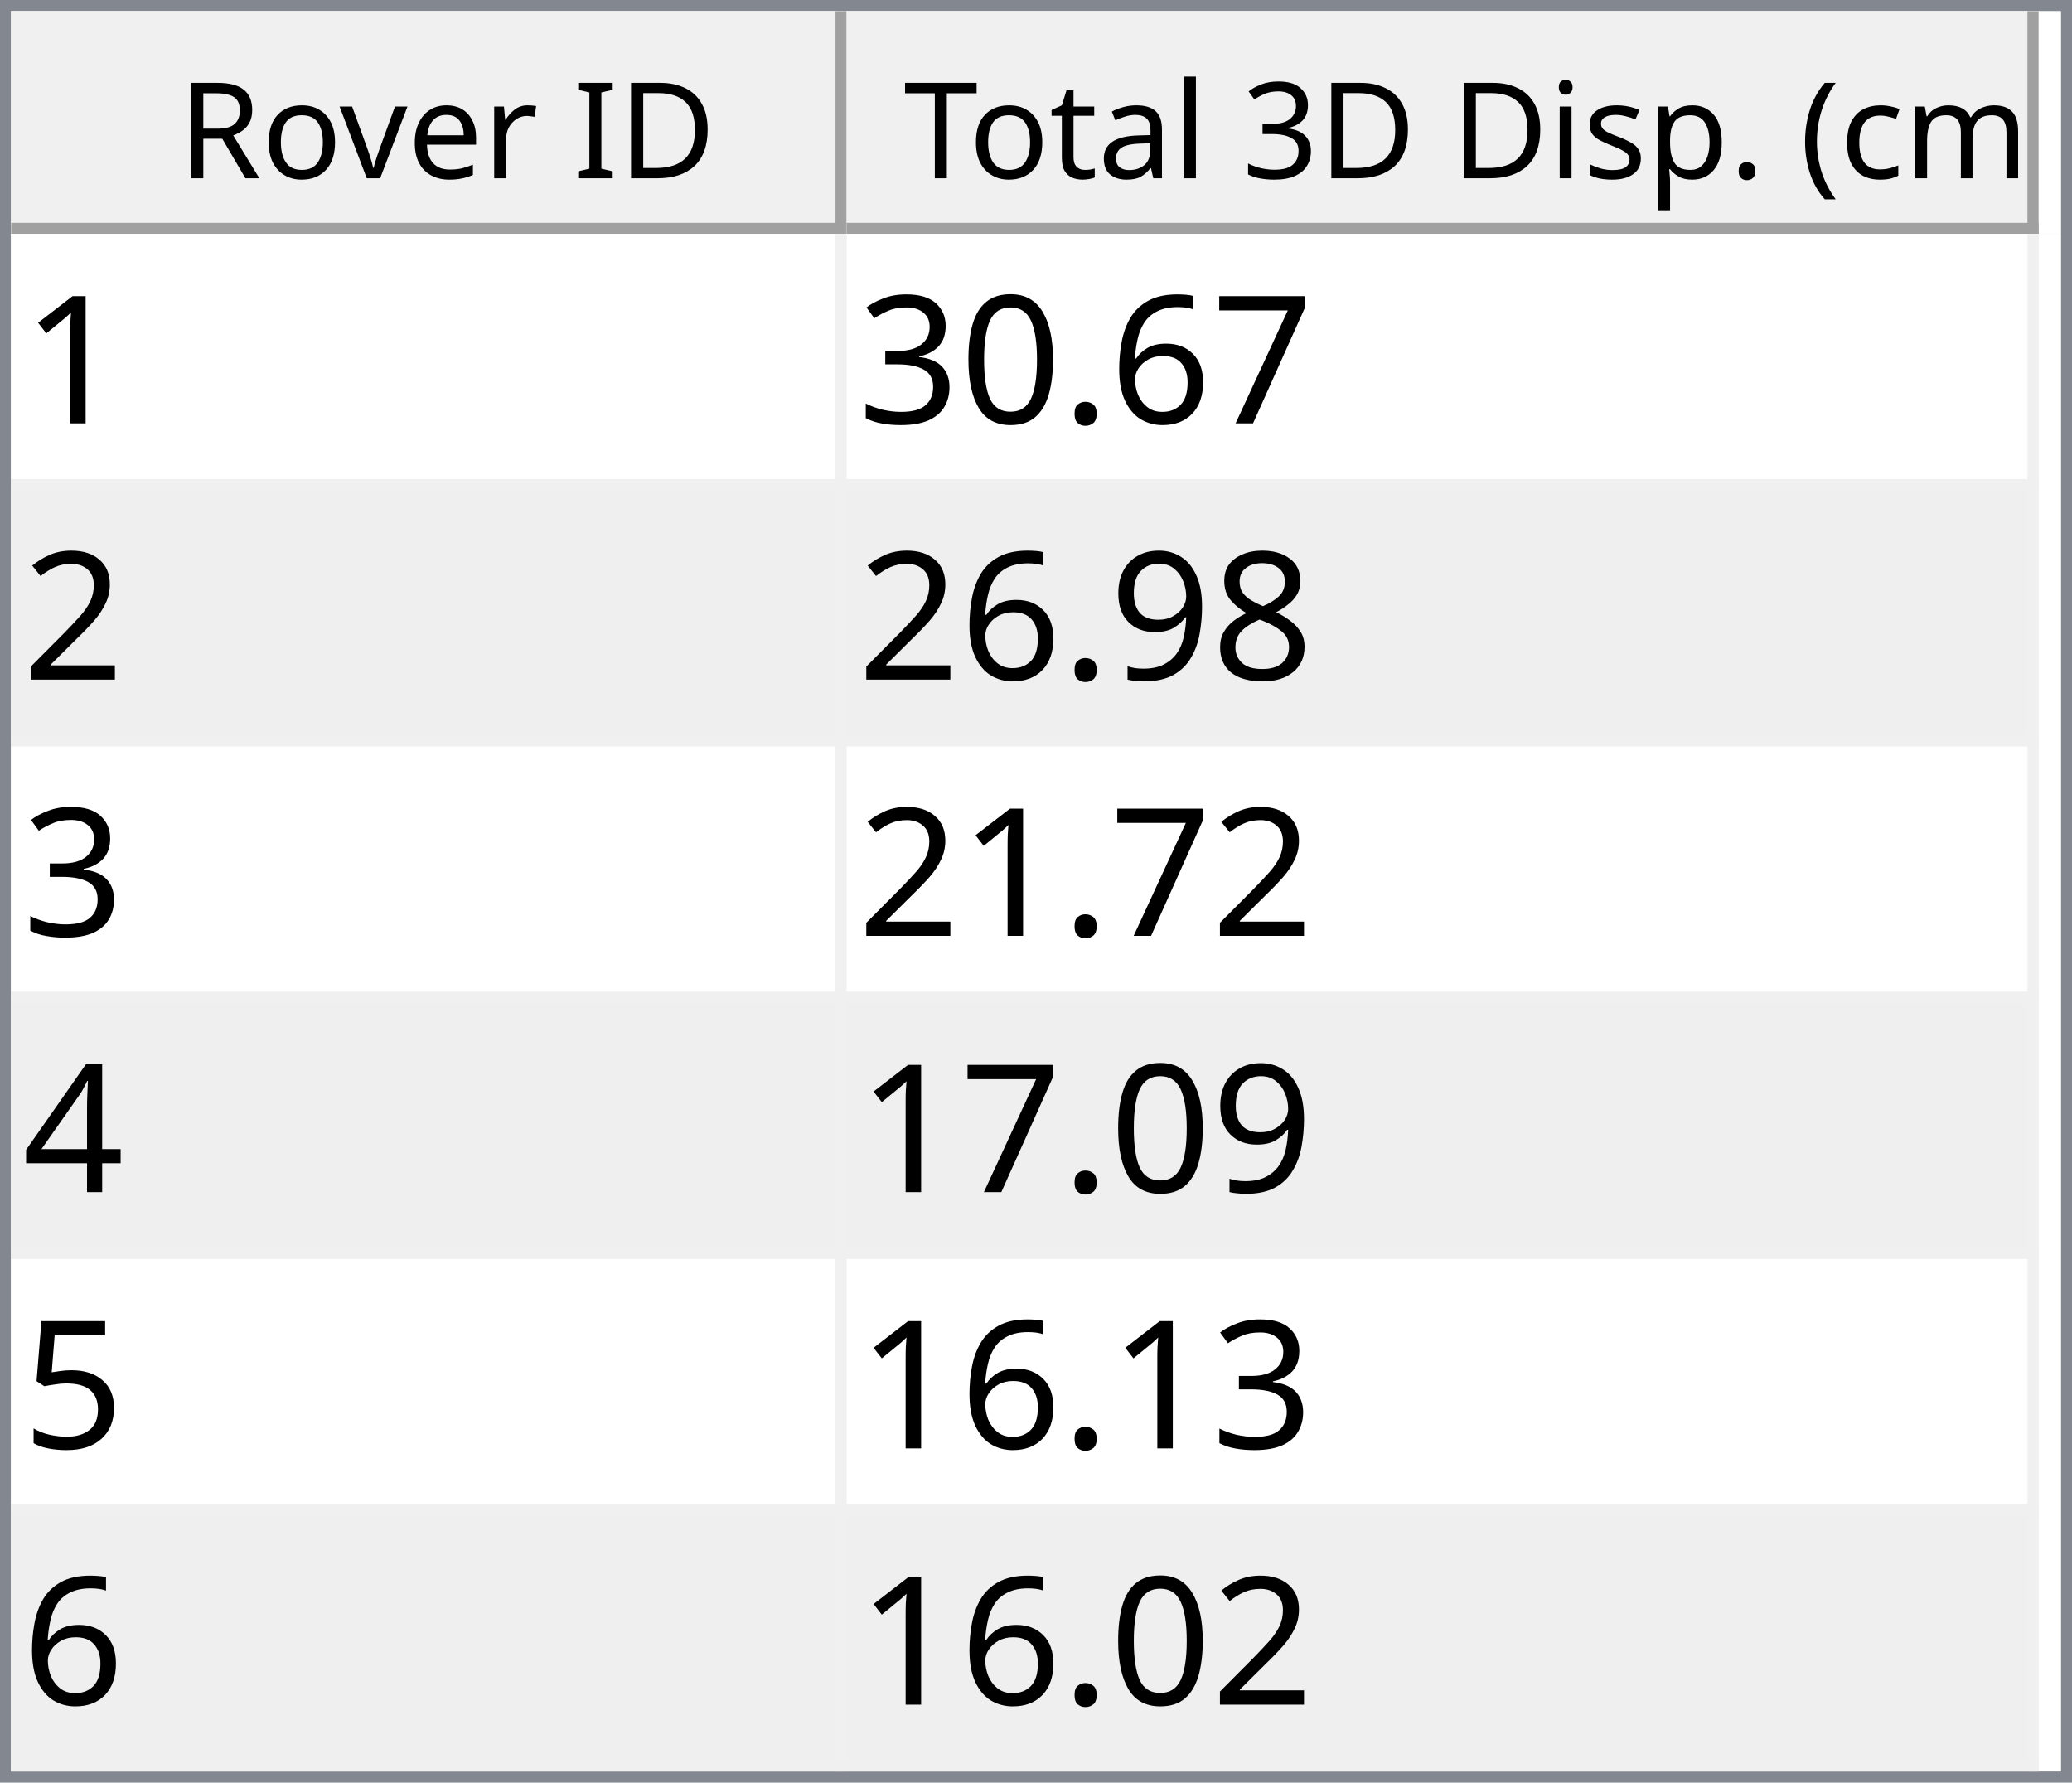
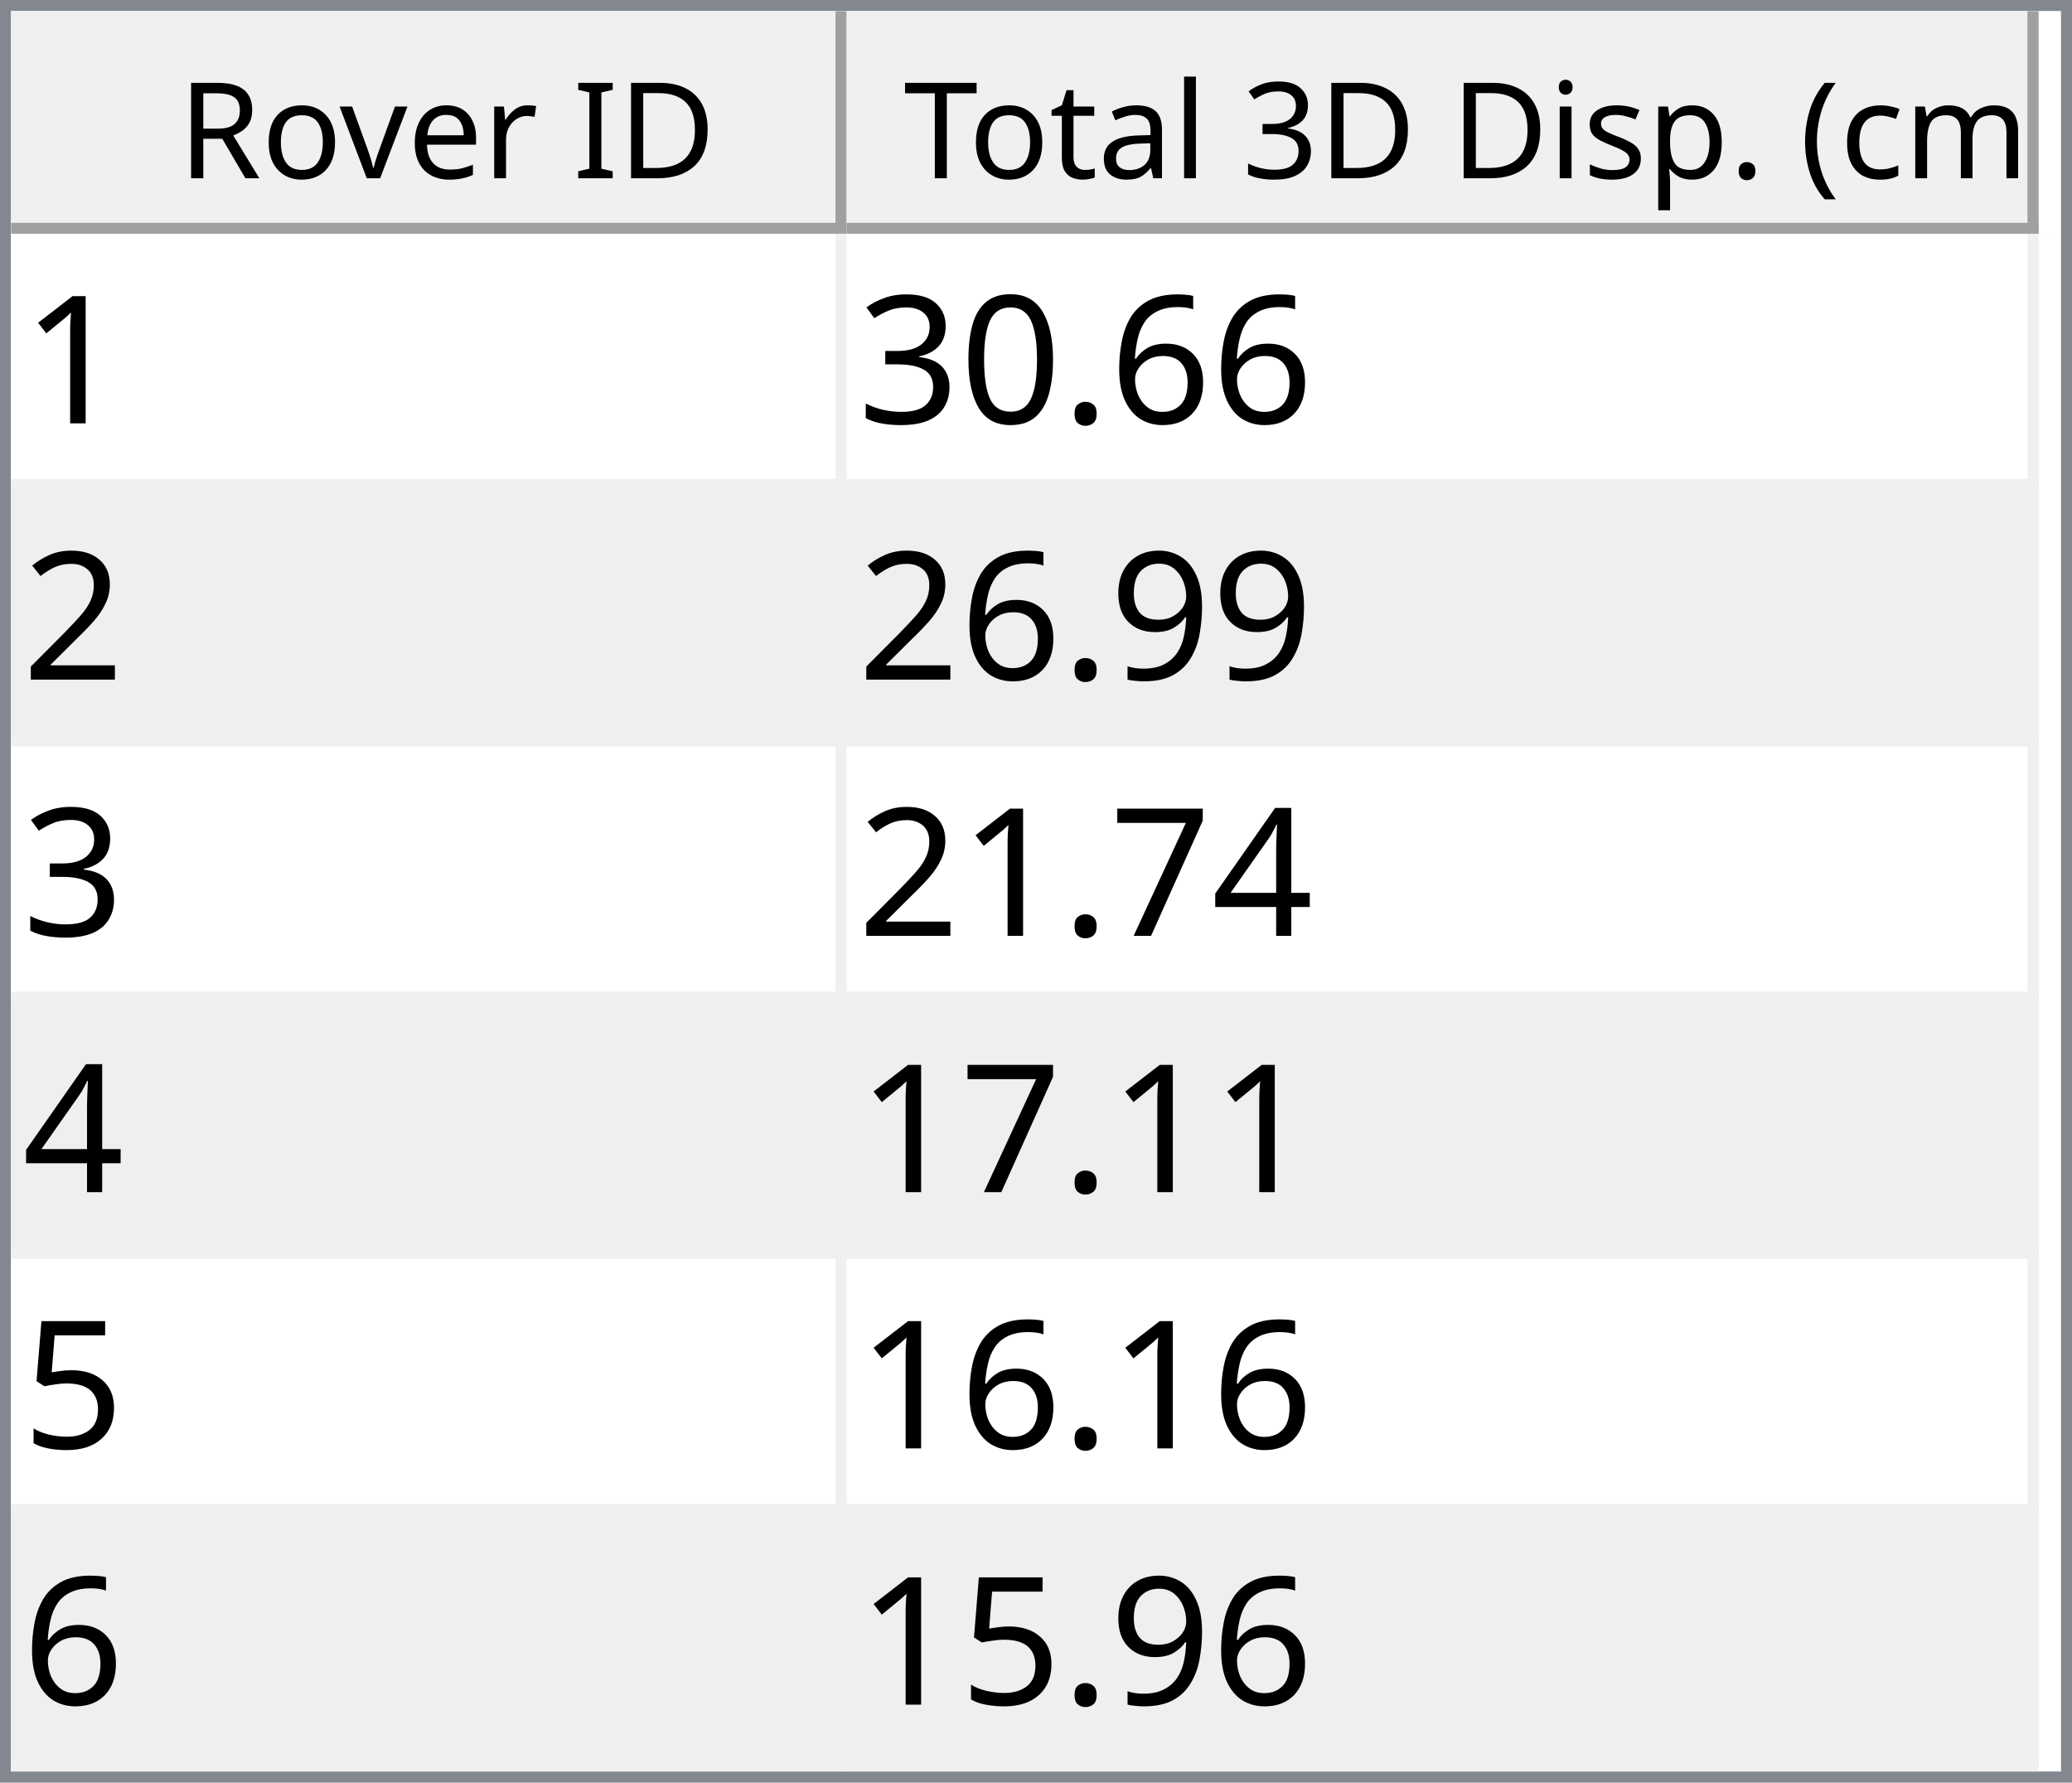
<svg xmlns="http://www.w3.org/2000/svg" style="fill-opacity:1; color-rendering:auto; color-interpolation:auto; text-rendering:auto; stroke:black; stroke-linecap:square; stroke-miterlimit:10; shape-rendering:auto; stroke-opacity:1; fill:black; stroke-dasharray:none; font-weight:normal; stroke-width:1; font-family:'Dialog'; font-style:normal; stroke-linejoin:miter; font-size:12px; stroke-dashoffset:0; image-rendering:auto;" width="186" height="160">
  <defs id="genericDefs" />
  <g>
    <defs id="defs1">
      <clipPath clipPathUnits="userSpaceOnUse" id="clipPath1">
        <path d="M0 0 L186 0 L186 160 L0 160 L0 0 Z" />
      </clipPath>
      <clipPath clipPathUnits="userSpaceOnUse" id="clipPath2">
        <path d="M0 0 L0 160 L186 160 L186 0 Z" />
      </clipPath>
      <clipPath clipPathUnits="userSpaceOnUse" id="clipPath3">
        <path d="M0 0 L0 20 L184 20 L184 0 Z" />
      </clipPath>
      <clipPath clipPathUnits="userSpaceOnUse" id="clipPath4">
        <path d="M0 0 L0 20 L75 20 L75 0 Z" />
      </clipPath>
      <clipPath clipPathUnits="userSpaceOnUse" id="clipPath5">
        <path d="M1 1 L1 19 L74 19 L74 1 Z" />
      </clipPath>
      <clipPath clipPathUnits="userSpaceOnUse" id="clipPath6">
        <path d="M0 0 L0 18 L73 18 L73 0 Z" />
      </clipPath>
      <clipPath clipPathUnits="userSpaceOnUse" id="clipPath7">
        <path d="M-0.5 -0.5 L-0.5 19.5 L74.5 19.5 L74.5 -0.5 Z" />
      </clipPath>
      <clipPath clipPathUnits="userSpaceOnUse" id="clipPath8">
        <path d="M0 0 L0 20 L107 20 L107 0 Z" />
      </clipPath>
      <clipPath clipPathUnits="userSpaceOnUse" id="clipPath9">
        <path d="M1 1 L1 19 L106 19 L106 1 Z" />
      </clipPath>
      <clipPath clipPathUnits="userSpaceOnUse" id="clipPath10">
        <path d="M0 0 L0 18 L105 18 L105 0 Z" />
      </clipPath>
      <clipPath clipPathUnits="userSpaceOnUse" id="clipPath11">
        <path d="M-0.5 -0.5 L-0.5 19.5 L106.5 19.5 L106.5 -0.5 Z" />
      </clipPath>
      <clipPath clipPathUnits="userSpaceOnUse" id="clipPath12">
        <path d="M0 0 L0 138 L184 138 L184 0 Z" />
      </clipPath>
      <clipPath clipPathUnits="userSpaceOnUse" id="clipPath13">
        <path d="M0 0 L0 138 L182 138 L182 0 Z" />
      </clipPath>
      <clipPath clipPathUnits="userSpaceOnUse" id="clipPath14">
        <path d="M-0.5 -0.5 L-0.5 137.5 L181.5 137.5 L181.5 -0.5 Z" />
      </clipPath>
      <clipPath clipPathUnits="userSpaceOnUse" id="clipPath15">
        <path d="M0 0 L0 22 L74 22 L74 0 Z" />
      </clipPath>
      <clipPath clipPathUnits="userSpaceOnUse" id="clipPath16">
        <path d="M0 0 L0 22 L106 22 L106 0 Z" />
      </clipPath>
      <font horiz-adv-x="64.551" id="font1">
        <font-face ascent="107.91" descent="25.098" units-per-em="100" style="font-style:normal; font-family:Segoe UI; font-weight:normal;" />
        <missing-glyph horiz-adv-x="64.551" d="M8.109 0 L8.109 68.266 L56.453 68.266 L56.453 0 L8.109 0 ZM15.328 7.234 L49.219 7.234 L49.219 61.031 L15.328 61.031 L15.328 7.234 Z" />
        <glyph unicode="D" horiz-adv-x="70.117" d="M9.188 0 L9.188 70.016 L28.516 70.016 Q65.531 70.016 65.531 35.891 Q65.531 19.672 55.25 9.836 Q44.969 0 27.734 0 L9.188 0 ZM17.391 62.594 L17.391 7.422 L27.828 7.422 Q41.609 7.422 49.273 14.797 Q56.938 22.172 56.938 35.688 Q56.938 62.594 28.328 62.594 L17.391 62.594 Z" />
        <glyph unicode="I" horiz-adv-x="26.611" d="M17.391 0 L9.188 0 L9.188 70.016 L17.391 70.016 L17.391 0 Z" />
        <glyph unicode=" " horiz-adv-x="27.393" d="" />
        <glyph unicode="r" horiz-adv-x="34.766" d="M34.188 41.891 Q32.078 43.5 28.125 43.5 Q23 43.5 19.555 38.672 Q16.109 33.844 16.109 25.484 L16.109 0 L8.109 0 L8.109 50 L16.109 50 L16.109 39.703 L16.312 39.703 Q18.016 44.969 21.531 47.922 Q25.047 50.875 29.391 50.875 Q32.516 50.875 34.188 50.203 L34.188 41.891 Z" />
        <glyph unicode="e" horiz-adv-x="52.295" d="M48.297 23 L12.984 23 Q13.188 14.656 17.484 10.109 Q21.781 5.562 29.297 5.562 Q37.75 5.562 44.828 11.141 L44.828 3.609 Q38.234 -1.172 27.391 -1.172 Q16.797 -1.172 10.742 5.641 Q4.688 12.453 4.688 24.812 Q4.688 36.469 11.305 43.82 Q17.922 51.172 27.734 51.172 Q37.547 51.172 42.922 44.828 Q48.297 38.484 48.297 27.203 L48.297 23 ZM40.094 29.781 Q40.047 36.719 36.75 40.578 Q33.453 44.438 27.594 44.438 Q21.922 44.438 17.969 40.383 Q14.016 36.328 13.094 29.781 L40.094 29.781 Z" />
        <glyph unicode="v" horiz-adv-x="47.9" d="M47.406 50 L27.484 0 L19.625 0 L0.688 50 L9.469 50 L22.172 13.672 Q23.578 9.672 23.922 6.688 L24.125 6.688 Q24.609 10.453 25.688 13.484 L38.969 50 L47.406 50 Z" />
        <glyph unicode="o" horiz-adv-x="58.594" d="M29 -1.172 Q17.922 -1.172 11.305 5.836 Q4.688 12.844 4.688 24.422 Q4.688 37.016 11.57 44.094 Q18.453 51.172 30.172 51.172 Q41.359 51.172 47.633 44.289 Q53.906 37.406 53.906 25.203 Q53.906 13.234 47.141 6.031 Q40.375 -1.172 29 -1.172 ZM29.594 44.438 Q21.875 44.438 17.383 39.188 Q12.891 33.938 12.891 24.703 Q12.891 15.828 17.43 10.695 Q21.969 5.562 29.594 5.562 Q37.359 5.562 41.531 10.594 Q45.703 15.625 45.703 24.906 Q45.703 34.281 41.531 39.359 Q37.359 44.438 29.594 44.438 Z" />
        <glyph unicode="R" horiz-adv-x="59.814" d="M59.375 0 L49.609 0 L37.891 19.625 Q36.281 22.359 34.766 24.289 Q33.25 26.219 31.664 27.438 Q30.078 28.656 28.25 29.219 Q26.422 29.781 24.125 29.781 L17.391 29.781 L17.391 0 L9.188 0 L9.188 70.016 L30.078 70.016 Q34.672 70.016 38.555 68.867 Q42.438 67.719 45.289 65.375 Q48.141 63.031 49.758 59.547 Q51.375 56.062 51.375 51.375 Q51.375 47.703 50.273 44.656 Q49.172 41.609 47.148 39.211 Q45.125 36.812 42.266 35.133 Q39.406 33.453 35.844 32.516 L35.844 32.328 Q37.594 31.547 38.891 30.547 Q40.188 29.547 41.359 28.18 Q42.531 26.812 43.68 25.078 Q44.828 23.344 46.234 21.047 L59.375 0 ZM17.391 62.594 L17.391 37.203 L28.516 37.203 Q31.594 37.203 34.203 38.133 Q36.812 39.062 38.719 40.797 Q40.625 42.531 41.703 45.047 Q42.781 47.562 42.781 50.688 Q42.781 56.297 39.141 59.445 Q35.5 62.594 28.609 62.594 L17.391 62.594 Z" />
        <glyph unicode=")" horiz-adv-x="30.176" d="M8.297 -15.922 L1.172 -15.922 Q16.406 2.344 16.406 26.812 Q16.406 51.469 1.078 70.016 L8.297 70.016 Q23.531 52.156 23.531 26.703 Q23.531 1.375 8.297 -15.922 Z" />
        <glyph unicode="m" horiz-adv-x="86.133" d="M79.109 0 L71.094 0 L71.094 28.719 Q71.094 37.016 68.531 40.727 Q65.969 44.438 59.906 44.438 Q54.781 44.438 51.195 39.75 Q47.609 35.062 47.609 28.516 L47.609 0 L39.594 0 L39.594 29.688 Q39.594 44.438 28.219 44.438 Q22.953 44.438 19.531 40.016 Q16.109 35.594 16.109 28.516 L16.109 0 L8.109 0 L8.109 50 L16.109 50 L16.109 42.094 L16.312 42.094 Q21.625 51.172 31.844 51.172 Q36.969 51.172 40.773 48.312 Q44.578 45.453 46 40.828 Q51.562 51.172 62.594 51.172 Q79.109 51.172 79.109 30.812 L79.109 0 Z" />
        <glyph unicode="c" horiz-adv-x="46.191" d="M42.188 2.297 Q36.422 -1.172 28.516 -1.172 Q17.828 -1.172 11.258 5.789 Q4.688 12.75 4.688 23.828 Q4.688 36.188 11.766 43.68 Q18.844 51.172 30.672 51.172 Q37.25 51.172 42.281 48.734 L42.281 40.531 Q36.719 44.438 30.375 44.438 Q22.703 44.438 17.797 38.945 Q12.891 33.453 12.891 24.516 Q12.891 15.719 17.508 10.641 Q22.125 5.562 29.891 5.562 Q36.422 5.562 42.188 9.906 L42.188 2.297 Z" />
        <glyph unicode="(" horiz-adv-x="30.176" d="M29.109 -15.922 L21.969 -15.922 Q6.844 1.375 6.844 26.703 Q6.844 52.156 21.969 70.016 L29.203 70.016 Q13.875 51.469 13.875 26.812 Q13.875 2.344 29.109 -15.922 Z" />
        <glyph unicode="." horiz-adv-x="21.68" d="M10.891 -1.078 Q8.641 -1.078 7.055 0.539 Q5.469 2.156 5.469 4.391 Q5.469 6.641 7.055 8.273 Q8.641 9.906 10.891 9.906 Q13.188 9.906 14.797 8.273 Q16.406 6.641 16.406 4.391 Q16.406 2.156 14.797 0.539 Q13.188 -1.078 10.891 -1.078 Z" />
        <glyph unicode="p" horiz-adv-x="58.789" d="M16.312 7.234 L16.109 7.234 L16.109 -23 L8.109 -23 L8.109 50 L16.109 50 L16.109 41.219 L16.312 41.219 Q22.219 51.172 33.594 51.172 Q43.266 51.172 48.688 44.461 Q54.109 37.75 54.109 26.469 Q54.109 13.922 48 6.375 Q41.891 -1.172 31.297 -1.172 Q21.578 -1.172 16.312 7.234 ZM16.109 27.391 L16.109 20.406 Q16.109 14.203 20.141 9.883 Q24.172 5.562 30.375 5.562 Q37.641 5.562 41.773 11.133 Q45.906 16.703 45.906 26.609 Q45.906 34.969 42.047 39.703 Q38.188 44.438 31.594 44.438 Q24.609 44.438 20.359 39.578 Q16.109 34.719 16.109 27.391 Z" />
        <glyph unicode="s" horiz-adv-x="42.432" d="M5.078 1.812 L5.078 10.406 Q11.625 5.562 19.484 5.562 Q30.031 5.562 30.031 12.594 Q30.031 14.594 29.125 15.992 Q28.219 17.391 26.68 18.461 Q25.141 19.531 23.07 20.383 Q21 21.234 18.609 22.172 Q15.281 23.484 12.766 24.828 Q10.25 26.172 8.57 27.859 Q6.891 29.547 6.031 31.695 Q5.172 33.844 5.172 36.719 Q5.172 40.234 6.789 42.945 Q8.406 45.656 11.086 47.484 Q13.766 49.312 17.211 50.242 Q20.656 51.172 24.312 51.172 Q30.812 51.172 35.938 48.922 L35.938 40.828 Q30.422 44.438 23.25 44.438 Q21 44.438 19.195 43.922 Q17.391 43.406 16.094 42.477 Q14.797 41.547 14.086 40.258 Q13.375 38.969 13.375 37.406 Q13.375 35.453 14.086 34.133 Q14.797 32.812 16.164 31.789 Q17.531 30.766 19.484 29.938 Q21.438 29.109 23.922 28.125 Q27.25 26.859 29.883 25.516 Q32.516 24.172 34.375 22.484 Q36.234 20.797 37.234 18.602 Q38.234 16.406 38.234 13.375 Q38.234 9.672 36.602 6.938 Q34.969 4.203 32.234 2.398 Q29.5 0.594 25.93 -0.289 Q22.359 -1.172 18.453 -1.172 Q10.75 -1.172 5.078 1.812 Z" />
        <glyph unicode="i" horiz-adv-x="24.219" d="M12.203 62.703 Q10.062 62.703 8.547 64.164 Q7.031 65.625 7.031 67.875 Q7.031 70.125 8.547 71.609 Q10.062 73.094 12.203 73.094 Q14.406 73.094 15.945 71.609 Q17.484 70.125 17.484 67.875 Q17.484 65.719 15.945 64.211 Q14.406 62.703 12.203 62.703 ZM16.109 0 L8.109 0 L8.109 50 L16.109 50 L16.109 0 Z" />
        <glyph unicode="3" horiz-adv-x="53.906" d="M46.531 19.828 Q46.531 15.094 44.75 11.211 Q42.969 7.328 39.719 4.57 Q36.469 1.812 31.93 0.297 Q27.391 -1.219 21.922 -1.219 Q11.922 -1.219 6 2.594 L6 11.188 Q13.094 5.609 22.219 5.609 Q25.875 5.609 28.828 6.539 Q31.781 7.469 33.906 9.227 Q36.031 10.984 37.18 13.477 Q38.328 15.969 38.328 19.094 Q38.328 32.812 18.797 32.812 L12.984 32.812 L12.984 39.594 L18.5 39.594 Q35.797 39.594 35.797 52.484 Q35.797 64.406 22.609 64.406 Q15.188 64.406 8.688 59.422 L8.688 67.188 Q15.375 71.188 24.609 71.188 Q29 71.188 32.57 69.969 Q36.141 68.75 38.68 66.555 Q41.219 64.359 42.609 61.281 Q44 58.203 44 54.5 Q44 40.672 30.031 36.719 L30.031 36.531 Q33.594 36.141 36.625 34.797 Q39.656 33.453 41.852 31.305 Q44.047 29.156 45.289 26.25 Q46.531 23.344 46.531 19.828 Z" />
        <glyph unicode="l" horiz-adv-x="24.219" d="M16.109 0 L8.109 0 L8.109 74.031 L16.109 74.031 L16.109 0 Z" />
        <glyph unicode="a" horiz-adv-x="50.879" d="M43.891 0 L35.891 0 L35.891 7.812 L35.688 7.812 Q30.469 -1.172 20.312 -1.172 Q12.844 -1.172 8.617 2.781 Q4.391 6.734 4.391 13.281 Q4.391 27.297 20.906 29.594 L35.891 31.688 Q35.891 44.438 25.594 44.438 Q16.547 44.438 9.281 38.281 L9.281 46.484 Q16.656 51.172 26.266 51.172 Q43.891 51.172 43.891 32.516 L43.891 0 ZM35.891 25.297 L23.828 23.641 Q18.266 22.859 15.43 20.875 Q12.594 18.891 12.594 13.875 Q12.594 10.203 15.211 7.883 Q17.828 5.562 22.172 5.562 Q28.125 5.562 32.008 9.742 Q35.891 13.922 35.891 20.312 L35.891 25.297 Z" />
        <glyph unicode="t" horiz-adv-x="33.887" d="M31.297 0.484 Q28.469 -1.078 23.828 -1.078 Q10.688 -1.078 10.688 13.578 L10.688 43.172 L2.094 43.172 L2.094 50 L10.688 50 L10.688 62.203 L18.703 64.797 L18.703 50 L31.297 50 L31.297 43.172 L18.703 43.172 L18.703 14.984 Q18.703 9.969 20.414 7.82 Q22.125 5.672 26.078 5.672 Q29.109 5.672 31.297 7.328 L31.297 0.484 Z" />
        <glyph unicode="T" horiz-adv-x="52.393" d="M50.594 62.594 L30.375 62.594 L30.375 0 L22.172 0 L22.172 62.594 L2 62.594 L2 70.016 L50.594 70.016 L50.594 62.594 Z" />
      </font>
      <font horiz-adv-x="75.0" id="font2">
        <font-face ascent="100.537" descent="21.973" units-per-em="100" style="font-style:normal; font-family:sans-serif; font-weight:normal;" />
        <missing-glyph horiz-adv-x="75.0" d="M12.5 0 L12.5 62.5 L62.5 62.5 L62.5 0 L12.5 0 ZM14.062 1.562 L60.938 1.562 L60.938 60.938 L14.062 60.938 L14.062 1.562 Z" />
        <glyph unicode="1" horiz-adv-x="55.615" d="M37.25 0 L28.469 0 L28.469 56 Q25.297 52.984 20.141 49.953 Q14.984 46.922 10.891 45.406 L10.891 53.906 Q18.266 57.375 23.781 62.305 Q29.297 67.234 31.594 71.875 L37.25 71.875 L37.25 0 Z" />
-         <glyph unicode="7" horiz-adv-x="55.615" d="M4.734 62.203 L4.734 70.656 L51.078 70.656 L51.078 63.812 Q44.234 56.547 37.523 44.484 Q30.812 32.422 27.156 19.672 Q24.516 10.688 23.781 0 L14.75 0 Q14.891 8.453 18.062 20.414 Q21.234 32.375 27.172 43.484 Q33.109 54.594 39.797 62.203 L4.734 62.203 Z" />
        <glyph unicode="6" horiz-adv-x="55.615" d="M49.75 54.047 L41.016 53.375 Q39.844 58.547 37.703 60.891 Q34.125 64.656 28.906 64.656 Q24.703 64.656 21.531 62.312 Q17.391 59.281 14.992 53.469 Q12.594 47.656 12.5 36.922 Q15.672 41.75 20.266 44.094 Q24.859 46.438 29.891 46.438 Q38.672 46.438 44.852 39.969 Q51.031 33.5 51.031 23.25 Q51.031 16.5 48.125 10.719 Q45.219 4.938 40.141 1.859 Q35.062 -1.219 28.609 -1.219 Q17.625 -1.219 10.695 6.859 Q3.766 14.938 3.766 33.5 Q3.766 54.25 11.422 63.672 Q18.109 71.875 29.438 71.875 Q37.891 71.875 43.289 67.141 Q48.688 62.406 49.75 54.047 ZM13.875 23.188 Q13.875 18.656 15.797 14.508 Q17.719 10.359 21.188 8.18 Q24.656 6 28.469 6 Q34.031 6 38.039 10.492 Q42.047 14.984 42.047 22.703 Q42.047 30.125 38.086 34.398 Q34.125 38.672 28.125 38.672 Q22.172 38.672 18.023 34.398 Q13.875 30.125 13.875 23.188 Z" />
        <glyph unicode="." horiz-adv-x="27.783" d="M9.078 0 L9.078 10.016 L19.094 10.016 L19.094 0 L9.078 0 Z" />
        <glyph unicode="0" horiz-adv-x="55.615" d="M4.156 35.297 Q4.156 48 6.766 55.742 Q9.375 63.484 14.523 67.68 Q19.672 71.875 27.484 71.875 Q33.25 71.875 37.594 69.555 Q41.938 67.234 44.773 62.867 Q47.609 58.5 49.219 52.227 Q50.828 45.953 50.828 35.297 Q50.828 22.703 48.242 14.969 Q45.656 7.234 40.508 3.008 Q35.359 -1.219 27.484 -1.219 Q17.141 -1.219 11.234 6.203 Q4.156 15.141 4.156 35.297 ZM13.188 35.297 Q13.188 17.672 17.312 11.836 Q21.438 6 27.484 6 Q33.547 6 37.672 11.859 Q41.797 17.719 41.797 35.297 Q41.797 52.984 37.672 58.789 Q33.547 64.594 27.391 64.594 Q21.344 64.594 17.719 59.469 Q13.188 52.938 13.188 35.297 Z" />
        <glyph unicode="3" horiz-adv-x="55.615" d="M4.203 18.891 L12.984 20.062 Q14.5 12.594 18.141 9.297 Q21.781 6 27 6 Q33.203 6 37.477 10.297 Q41.75 14.594 41.75 20.953 Q41.75 27 37.797 30.93 Q33.844 34.859 27.734 34.859 Q25.25 34.859 21.531 33.891 L22.516 41.609 Q23.391 41.5 23.922 41.5 Q29.547 41.5 34.039 44.43 Q38.531 47.359 38.531 53.469 Q38.531 58.297 35.258 61.477 Q31.984 64.656 26.812 64.656 Q21.688 64.656 18.266 61.43 Q14.844 58.203 13.875 51.766 L5.078 53.328 Q6.688 62.156 12.398 67.016 Q18.109 71.875 26.609 71.875 Q32.469 71.875 37.398 69.359 Q42.328 66.844 44.945 62.5 Q47.562 58.156 47.562 53.266 Q47.562 48.641 45.07 44.828 Q42.578 41.016 37.703 38.766 Q44.047 37.312 47.562 32.695 Q51.078 28.078 51.078 21.141 Q51.078 11.766 44.242 5.25 Q37.406 -1.266 26.953 -1.266 Q17.531 -1.266 11.305 4.352 Q5.078 9.969 4.203 18.891 Z" />
        <glyph unicode="2" horiz-adv-x="55.615" d="M50.344 8.453 L50.344 0 L3.031 0 Q2.938 3.172 4.047 6.109 Q5.859 10.938 9.836 15.625 Q13.812 20.312 21.344 26.469 Q33.016 36.031 37.117 41.625 Q41.219 47.219 41.219 52.203 Q41.219 57.422 37.477 61.008 Q33.734 64.594 27.734 64.594 Q21.391 64.594 17.578 60.789 Q13.766 56.984 13.719 50.25 L4.688 51.172 Q5.609 61.281 11.664 66.578 Q17.719 71.875 27.938 71.875 Q38.234 71.875 44.242 66.164 Q50.25 60.453 50.25 52 Q50.25 47.703 48.492 43.555 Q46.734 39.406 42.656 34.812 Q38.578 30.219 29.109 22.219 Q21.188 15.578 18.945 13.211 Q16.703 10.844 15.234 8.453 L50.344 8.453 Z" />
-         <glyph unicode="8" horiz-adv-x="55.615" d="M17.672 38.812 Q12.203 40.828 9.57 44.539 Q6.938 48.25 6.938 53.422 Q6.938 61.234 12.555 66.555 Q18.172 71.875 27.484 71.875 Q36.859 71.875 42.578 66.43 Q48.297 60.984 48.297 53.172 Q48.297 48.188 45.68 44.508 Q43.062 40.828 37.75 38.812 Q44.344 36.672 47.781 31.883 Q51.219 27.094 51.219 20.453 Q51.219 11.281 44.727 5.031 Q38.234 -1.219 27.641 -1.219 Q17.047 -1.219 10.547 5.055 Q4.047 11.328 4.047 20.703 Q4.047 27.688 7.594 32.398 Q11.141 37.109 17.672 38.812 ZM15.922 53.719 Q15.922 48.641 19.195 45.414 Q22.469 42.188 27.688 42.188 Q32.766 42.188 36.016 45.383 Q39.266 48.578 39.266 53.219 Q39.266 58.062 35.914 61.359 Q32.562 64.656 27.594 64.656 Q22.562 64.656 19.242 61.43 Q15.922 58.203 15.922 53.719 ZM13.094 20.656 Q13.094 16.891 14.875 13.375 Q16.656 9.859 20.172 7.93 Q23.688 6 27.734 6 Q34.031 6 38.133 10.055 Q42.234 14.109 42.234 20.359 Q42.234 26.703 38.016 30.859 Q33.797 35.016 27.438 35.016 Q21.234 35.016 17.164 30.914 Q13.094 26.812 13.094 20.656 Z" />
        <glyph unicode="9" horiz-adv-x="55.615" d="M5.469 16.547 L13.922 17.328 Q14.984 11.375 18.016 8.688 Q21.047 6 25.781 6 Q29.828 6 32.883 7.859 Q35.938 9.719 37.891 12.82 Q39.844 15.922 41.164 21.195 Q42.484 26.469 42.484 31.938 Q42.484 32.516 42.438 33.688 Q39.797 29.5 35.234 26.883 Q30.672 24.266 25.344 24.266 Q16.453 24.266 10.305 30.711 Q4.156 37.156 4.156 47.703 Q4.156 58.594 10.578 65.234 Q17 71.875 26.656 71.875 Q33.641 71.875 39.43 68.117 Q45.219 64.359 48.219 57.398 Q51.219 50.438 51.219 37.25 Q51.219 23.531 48.242 15.406 Q45.266 7.281 39.383 3.031 Q33.5 -1.219 25.594 -1.219 Q17.188 -1.219 11.867 3.445 Q6.547 8.109 5.469 16.547 ZM41.453 48.141 Q41.453 55.719 37.43 60.156 Q33.406 64.594 27.734 64.594 Q21.875 64.594 17.531 59.812 Q13.188 55.031 13.188 47.406 Q13.188 40.578 17.312 36.305 Q21.438 32.031 27.484 32.031 Q33.594 32.031 37.523 36.305 Q41.453 40.578 41.453 48.141 Z" />
        <glyph unicode="4" horiz-adv-x="55.615" d="M32.328 0 L32.328 17.141 L1.266 17.141 L1.266 25.203 L33.938 71.578 L41.109 71.578 L41.109 25.203 L50.781 25.203 L50.781 17.141 L41.109 17.141 L41.109 0 L32.328 0 ZM32.328 25.203 L32.328 57.469 L9.906 25.203 L32.328 25.203 Z" />
+         <glyph unicode="7" horiz-adv-x="55.615" d="M4.734 62.203 L4.734 70.656 L51.078 70.656 L51.078 63.812 Q44.234 56.547 37.523 44.484 Q30.812 32.422 27.156 19.672 Q24.516 10.688 23.781 0 L14.75 0 Q14.891 8.453 18.062 20.414 Q21.234 32.375 27.172 43.484 Q33.109 54.594 39.797 62.203 L4.734 62.203 Z" />
        <glyph unicode="5" horiz-adv-x="55.615" d="M4.156 18.75 L13.375 19.531 Q14.406 12.797 18.141 9.398 Q21.875 6 27.156 6 Q33.5 6 37.891 10.789 Q42.281 15.578 42.281 23.484 Q42.281 31 38.062 35.352 Q33.844 39.703 27 39.703 Q22.75 39.703 19.336 37.773 Q15.922 35.844 13.969 32.766 L5.719 33.844 L12.641 70.609 L48.25 70.609 L48.25 62.203 L19.672 62.203 L15.828 42.969 Q22.266 47.469 29.344 47.469 Q38.719 47.469 45.164 40.969 Q51.609 34.469 51.609 24.266 Q51.609 14.547 45.953 7.469 Q39.062 -1.219 27.156 -1.219 Q17.391 -1.219 11.211 4.25 Q5.031 9.719 4.156 18.75 Z" />
      </font>
    </defs>
    <g style="fill:white; stroke:white;">
      <rect x="0" y="0" width="186" style="clip-path:url(#clipPath1); stroke:none;" height="160" />
    </g>
    <g style="fill:white; text-rendering:optimizeSpeed; color-rendering:optimizeSpeed; image-rendering:optimizeSpeed; shape-rendering:crispEdges; stroke:white; color-interpolation:sRGB;">
      <rect x="0" width="186" height="160" y="0" style="stroke:none;" />
      <path style="stroke:none;" d="M0 160 L186 160 L186 0 L0 0 Z" />
    </g>
    <g style="fill:rgb(240,240,240); font-family:'Segoe UI'; stroke:rgb(240,240,240);">
      <rect x="0" y="0" width="186" style="clip-path:url(#clipPath2); stroke:none;" height="160" />
    </g>
    <g style="fill:rgb(130,135,144); font-family:'Segoe UI'; stroke:rgb(130,135,144);">
      <path d="M0 0 L186 0 L186 160 L0 160 L0 0 ZM1 1 L185 1 L185 159 L1 159 L1 1 Z" style="fill-rule:evenodd; clip-path:url(#clipPath2); stroke:none;" />
    </g>
    <g style="fill:white; font-family:'Segoe UI'; stroke:white;" transform="translate(1,1)">
      <rect x="0" y="0" width="184" style="clip-path:url(#clipPath3); stroke:none;" height="20" />
    </g>
    <g style="fill:rgb(240,240,240); font-family:'Segoe UI'; stroke:rgb(240,240,240);" transform="translate(1,1)">
      <rect x="0" y="0" width="75" style="clip-path:url(#clipPath4); stroke:none;" height="20" />
    </g>
    <g style="font-family:'Segoe UI';" transform="translate(2,2)">
      <text x="14" xml:space="preserve" y="14" style="clip-path:url(#clipPath6); stroke:none;">Rover ID</text>
    </g>
    <g style="fill:rgb(160,160,160); font-family:'Segoe UI'; stroke:rgb(160,160,160); stroke-linejoin:bevel;" transform="translate(1.5,1.5)">
      <line x1="74" x2="74" y1="0" style="fill:none; clip-path:url(#clipPath7);" y2="19" />
    </g>
    <g style="fill:rgb(160,160,160); font-family:'Segoe UI'; stroke:rgb(160,160,160); stroke-linejoin:bevel;" transform="matrix(1,0,0,1,1,1) translate(0.5,0.5)">
      <line x1="0" x2="74" y1="19" style="fill:none; clip-path:url(#clipPath7);" y2="19" />
    </g>
    <g style="fill:rgb(240,240,240); font-family:'Segoe UI'; stroke:rgb(240,240,240);" transform="translate(76,1)">
      <rect x="0" y="0" width="107" style="clip-path:url(#clipPath8); stroke:none;" height="20" />
    </g>
    <g style="font-family:'Segoe UI';" transform="translate(77,2)">
      <text x="1" xml:space="preserve" y="14" style="clip-path:url(#clipPath10); stroke:none;"> Total 3D Disp. (cm)</text>
    </g>
    <g style="fill:rgb(160,160,160); font-family:'Segoe UI'; stroke:rgb(160,160,160); stroke-linejoin:bevel;" transform="translate(76.5,1.5)">
      <line x1="106" x2="106" y1="0" style="fill:none; clip-path:url(#clipPath11);" y2="19" />
    </g>
    <g style="fill:rgb(160,160,160); font-family:'Segoe UI'; stroke:rgb(160,160,160); stroke-linejoin:bevel;" transform="matrix(1,0,0,1,76,1) translate(0.5,0.5)">
      <line x1="0" x2="106" y1="19" style="fill:none; clip-path:url(#clipPath11);" y2="19" />
    </g>
    <g style="fill:white; font-family:'Segoe UI'; stroke:white;" transform="translate(1,21)">
      <rect x="0" y="0" width="184" style="clip-path:url(#clipPath12); stroke:none;" height="138" />
    </g>
    <g style="fill:rgb(240,240,240); font-size:16px; font-family:sans-serif; stroke:rgb(240,240,240);" transform="translate(1,21)">
      <rect x="0" y="0" width="182" style="clip-path:url(#clipPath13); stroke:none;" height="138" />
      <line transform="translate(0.5,0.5)" x1="0" x2="181" y1="22" style="clip-path:url(#clipPath14); fill:none; stroke-linejoin:bevel;" y2="22" />
    </g>
    <g transform="matrix(1,0,0,1,1,21) translate(0.5,0.5)" style="fill:rgb(240,240,240); font-size:16px; font-family:sans-serif; stroke:rgb(240,240,240); stroke-linejoin:bevel;">
      <line x1="0" x2="181" y1="45" style="fill:none; clip-path:url(#clipPath14);" y2="45" />
    </g>
    <g transform="matrix(1,0,0,1,1,21) translate(0.5,0.5)" style="fill:rgb(240,240,240); font-size:16px; font-family:sans-serif; stroke:rgb(240,240,240); stroke-linejoin:bevel;">
      <line x1="0" x2="181" y1="68" style="fill:none; clip-path:url(#clipPath14);" y2="68" />
    </g>
    <g transform="matrix(1,0,0,1,1,21) translate(0.5,0.5)" style="fill:rgb(240,240,240); font-size:16px; font-family:sans-serif; stroke:rgb(240,240,240); stroke-linejoin:bevel;">
      <line x1="0" x2="181" y1="91" style="fill:none; clip-path:url(#clipPath14);" y2="91" />
    </g>
    <g transform="matrix(1,0,0,1,1,21) translate(0.5,0.5)" style="fill:rgb(240,240,240); font-size:16px; font-family:sans-serif; stroke:rgb(240,240,240); stroke-linejoin:bevel;">
      <line x1="0" x2="181" y1="114" style="fill:none; clip-path:url(#clipPath14);" y2="114" />
    </g>
    <g transform="matrix(1,0,0,1,1,21) translate(0.5,0.5)" style="fill:rgb(240,240,240); font-size:16px; font-family:sans-serif; stroke:rgb(240,240,240); stroke-linejoin:bevel;">
      <line x1="0" x2="181" y1="137" style="fill:none; clip-path:url(#clipPath14);" y2="137" />
    </g>
    <g transform="matrix(1,0,0,1,1,21) translate(0.5,0.5)" style="fill:rgb(240,240,240); font-size:16px; font-family:sans-serif; stroke:rgb(240,240,240); stroke-linejoin:bevel;">
      <line x1="74" x2="74" y1="0" style="fill:none; clip-path:url(#clipPath14);" y2="137" />
    </g>
    <g transform="matrix(1,0,0,1,1,21) translate(0.5,0.5)" style="fill:rgb(240,240,240); font-size:16px; font-family:sans-serif; stroke:rgb(240,240,240); stroke-linejoin:bevel;">
      <line x1="181" x2="181" y1="0" style="fill:none; clip-path:url(#clipPath14);" y2="137" />
    </g>
    <g style="fill:white; font-size:16px; font-family:sans-serif; stroke:white;" transform="matrix(1,0,0,1,1,21)">
      <rect x="0" y="0" width="74" style="clip-path:url(#clipPath15); stroke:none;" height="22" />
      <text x="1" y="17" style="fill:black; clip-path:url(#clipPath15); stroke:none;" xml:space="preserve">1</text>
    </g>
    <g style="fill:white; font-size:16px; font-family:sans-serif; stroke:white;" transform="matrix(1,0,0,1,1,21) translate(75,0)">
      <rect x="0" y="0" width="106" style="clip-path:url(#clipPath16); stroke:none;" height="22" />
-       <text x="1" y="17" style="fill:black; clip-path:url(#clipPath16); stroke:none;" xml:space="preserve">30.67</text>
+       <text x="1" y="17" style="fill:black; clip-path:url(#clipPath16); stroke:none;" xml:space="preserve">30.66</text>
    </g>
    <g style="fill:rgb(239,239,239); font-size:16px; font-family:sans-serif; stroke:rgb(239,239,239);" transform="matrix(1,0,0,1,1,21) translate(0,23)">
      <rect x="0" y="0" width="74" style="clip-path:url(#clipPath15); stroke:none;" height="22" />
      <text x="1" y="17" style="fill:black; clip-path:url(#clipPath15); stroke:none;" xml:space="preserve">2</text>
    </g>
    <g style="fill:rgb(239,239,239); font-size:16px; font-family:sans-serif; stroke:rgb(239,239,239);" transform="matrix(1,0,0,1,1,21) translate(75,23)">
      <rect x="0" y="0" width="106" style="clip-path:url(#clipPath16); stroke:none;" height="22" />
-       <text x="1" y="17" style="fill:black; clip-path:url(#clipPath16); stroke:none;" xml:space="preserve">26.98</text>
+       <text x="1" y="17" style="fill:black; clip-path:url(#clipPath16); stroke:none;" xml:space="preserve">26.99</text>
    </g>
    <g style="fill:white; font-size:16px; font-family:sans-serif; stroke:white;" transform="matrix(1,0,0,1,1,21) translate(0,46)">
      <rect x="0" y="0" width="74" style="clip-path:url(#clipPath15); stroke:none;" height="22" />
      <text x="1" y="17" style="fill:black; clip-path:url(#clipPath15); stroke:none;" xml:space="preserve">3</text>
    </g>
    <g style="fill:white; font-size:16px; font-family:sans-serif; stroke:white;" transform="matrix(1,0,0,1,1,21) translate(75,46)">
      <rect x="0" y="0" width="106" style="clip-path:url(#clipPath16); stroke:none;" height="22" />
-       <text x="1" y="17" style="fill:black; clip-path:url(#clipPath16); stroke:none;" xml:space="preserve">21.72</text>
+       <text x="1" y="17" style="fill:black; clip-path:url(#clipPath16); stroke:none;" xml:space="preserve">21.74</text>
    </g>
    <g style="fill:rgb(239,239,239); font-size:16px; font-family:sans-serif; stroke:rgb(239,239,239);" transform="matrix(1,0,0,1,1,21) translate(0,69)">
      <rect x="0" y="0" width="74" style="clip-path:url(#clipPath15); stroke:none;" height="22" />
      <text x="1" y="17" style="fill:black; clip-path:url(#clipPath15); stroke:none;" xml:space="preserve">4</text>
    </g>
    <g style="fill:rgb(239,239,239); font-size:16px; font-family:sans-serif; stroke:rgb(239,239,239);" transform="matrix(1,0,0,1,1,21) translate(75,69)">
      <rect x="0" y="0" width="106" style="clip-path:url(#clipPath16); stroke:none;" height="22" />
-       <text x="1" y="17" style="fill:black; clip-path:url(#clipPath16); stroke:none;" xml:space="preserve">17.09</text>
+       <text x="1" y="17" style="fill:black; clip-path:url(#clipPath16); stroke:none;" xml:space="preserve">17.11</text>
    </g>
    <g style="fill:white; font-size:16px; font-family:sans-serif; stroke:white;" transform="matrix(1,0,0,1,1,21) translate(0,92)">
      <rect x="0" y="0" width="74" style="clip-path:url(#clipPath15); stroke:none;" height="22" />
      <text x="1" y="17" style="fill:black; clip-path:url(#clipPath15); stroke:none;" xml:space="preserve">5</text>
    </g>
    <g style="fill:white; font-size:16px; font-family:sans-serif; stroke:white;" transform="matrix(1,0,0,1,1,21) translate(75,92)">
      <rect x="0" y="0" width="106" style="clip-path:url(#clipPath16); stroke:none;" height="22" />
-       <text x="1" y="17" style="fill:black; clip-path:url(#clipPath16); stroke:none;" xml:space="preserve">16.13</text>
+       <text x="1" y="17" style="fill:black; clip-path:url(#clipPath16); stroke:none;" xml:space="preserve">16.16</text>
    </g>
    <g style="fill:rgb(239,239,239); font-size:16px; font-family:sans-serif; stroke:rgb(239,239,239);" transform="matrix(1,0,0,1,1,21) translate(0,115)">
      <rect x="0" y="0" width="74" style="clip-path:url(#clipPath15); stroke:none;" height="22" />
      <text x="1" y="17" style="fill:black; clip-path:url(#clipPath15); stroke:none;" xml:space="preserve">6</text>
    </g>
    <g style="fill:rgb(239,239,239); font-size:16px; font-family:sans-serif; stroke:rgb(239,239,239);" transform="matrix(1,0,0,1,1,21) translate(75,115)">
      <rect x="0" y="0" width="106" style="clip-path:url(#clipPath16); stroke:none;" height="22" />
-       <text x="1" y="17" style="fill:black; clip-path:url(#clipPath16); stroke:none;" xml:space="preserve">16.02</text>
+       <text x="1" y="17" style="fill:black; clip-path:url(#clipPath16); stroke:none;" xml:space="preserve">15.96</text>
    </g>
  </g>
</svg>
